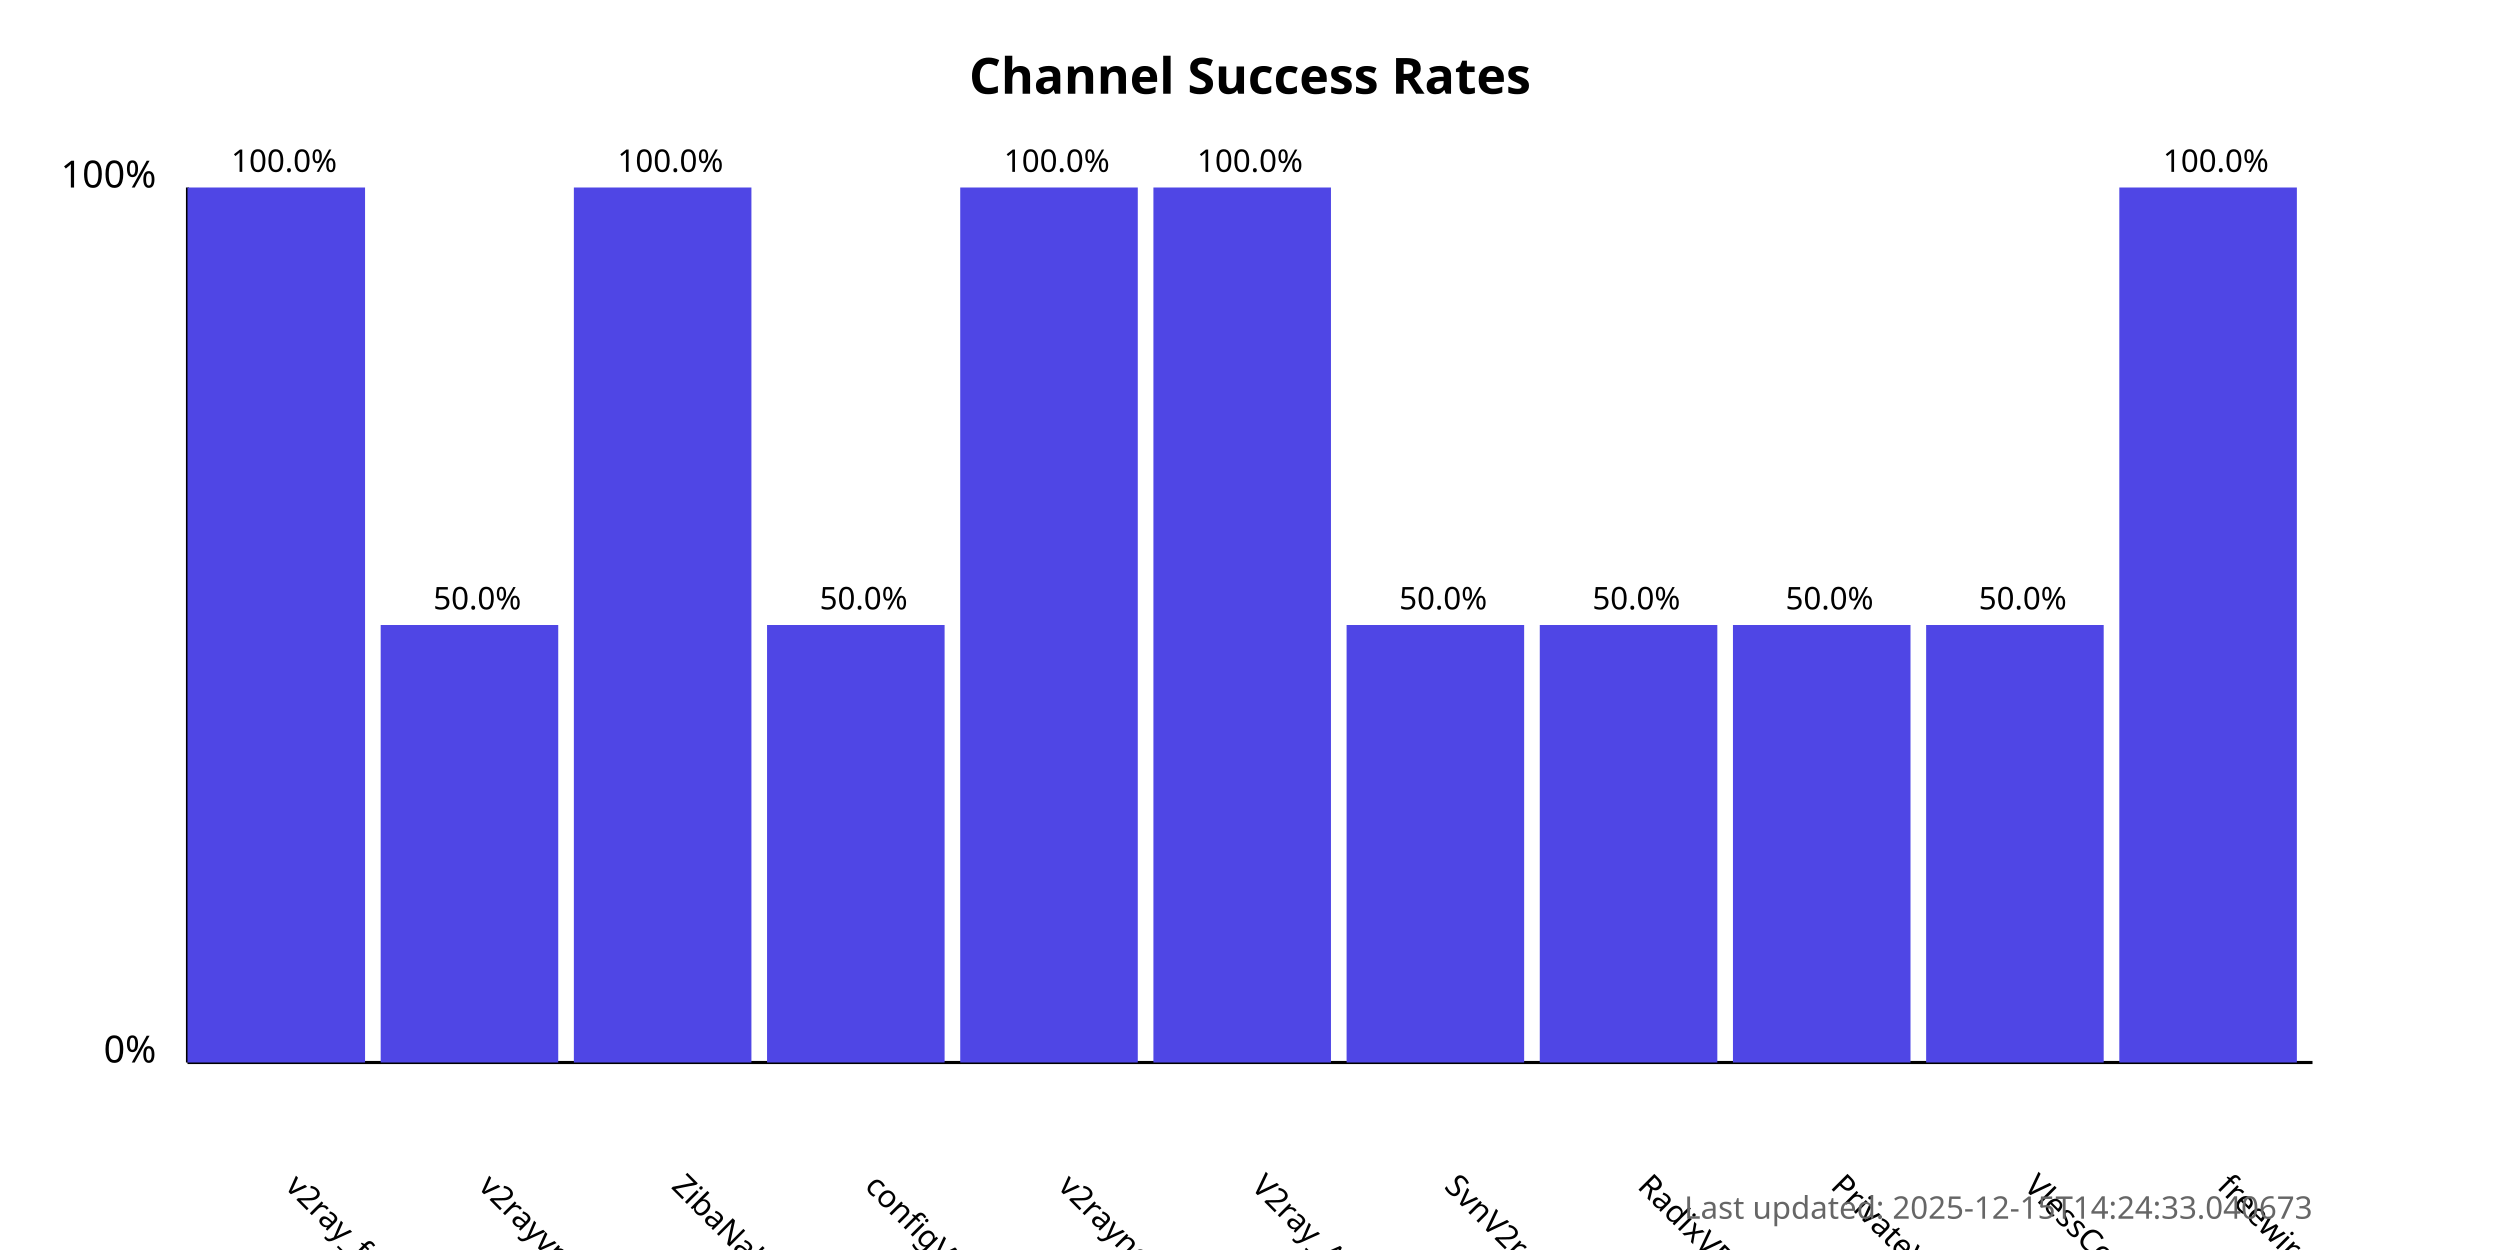
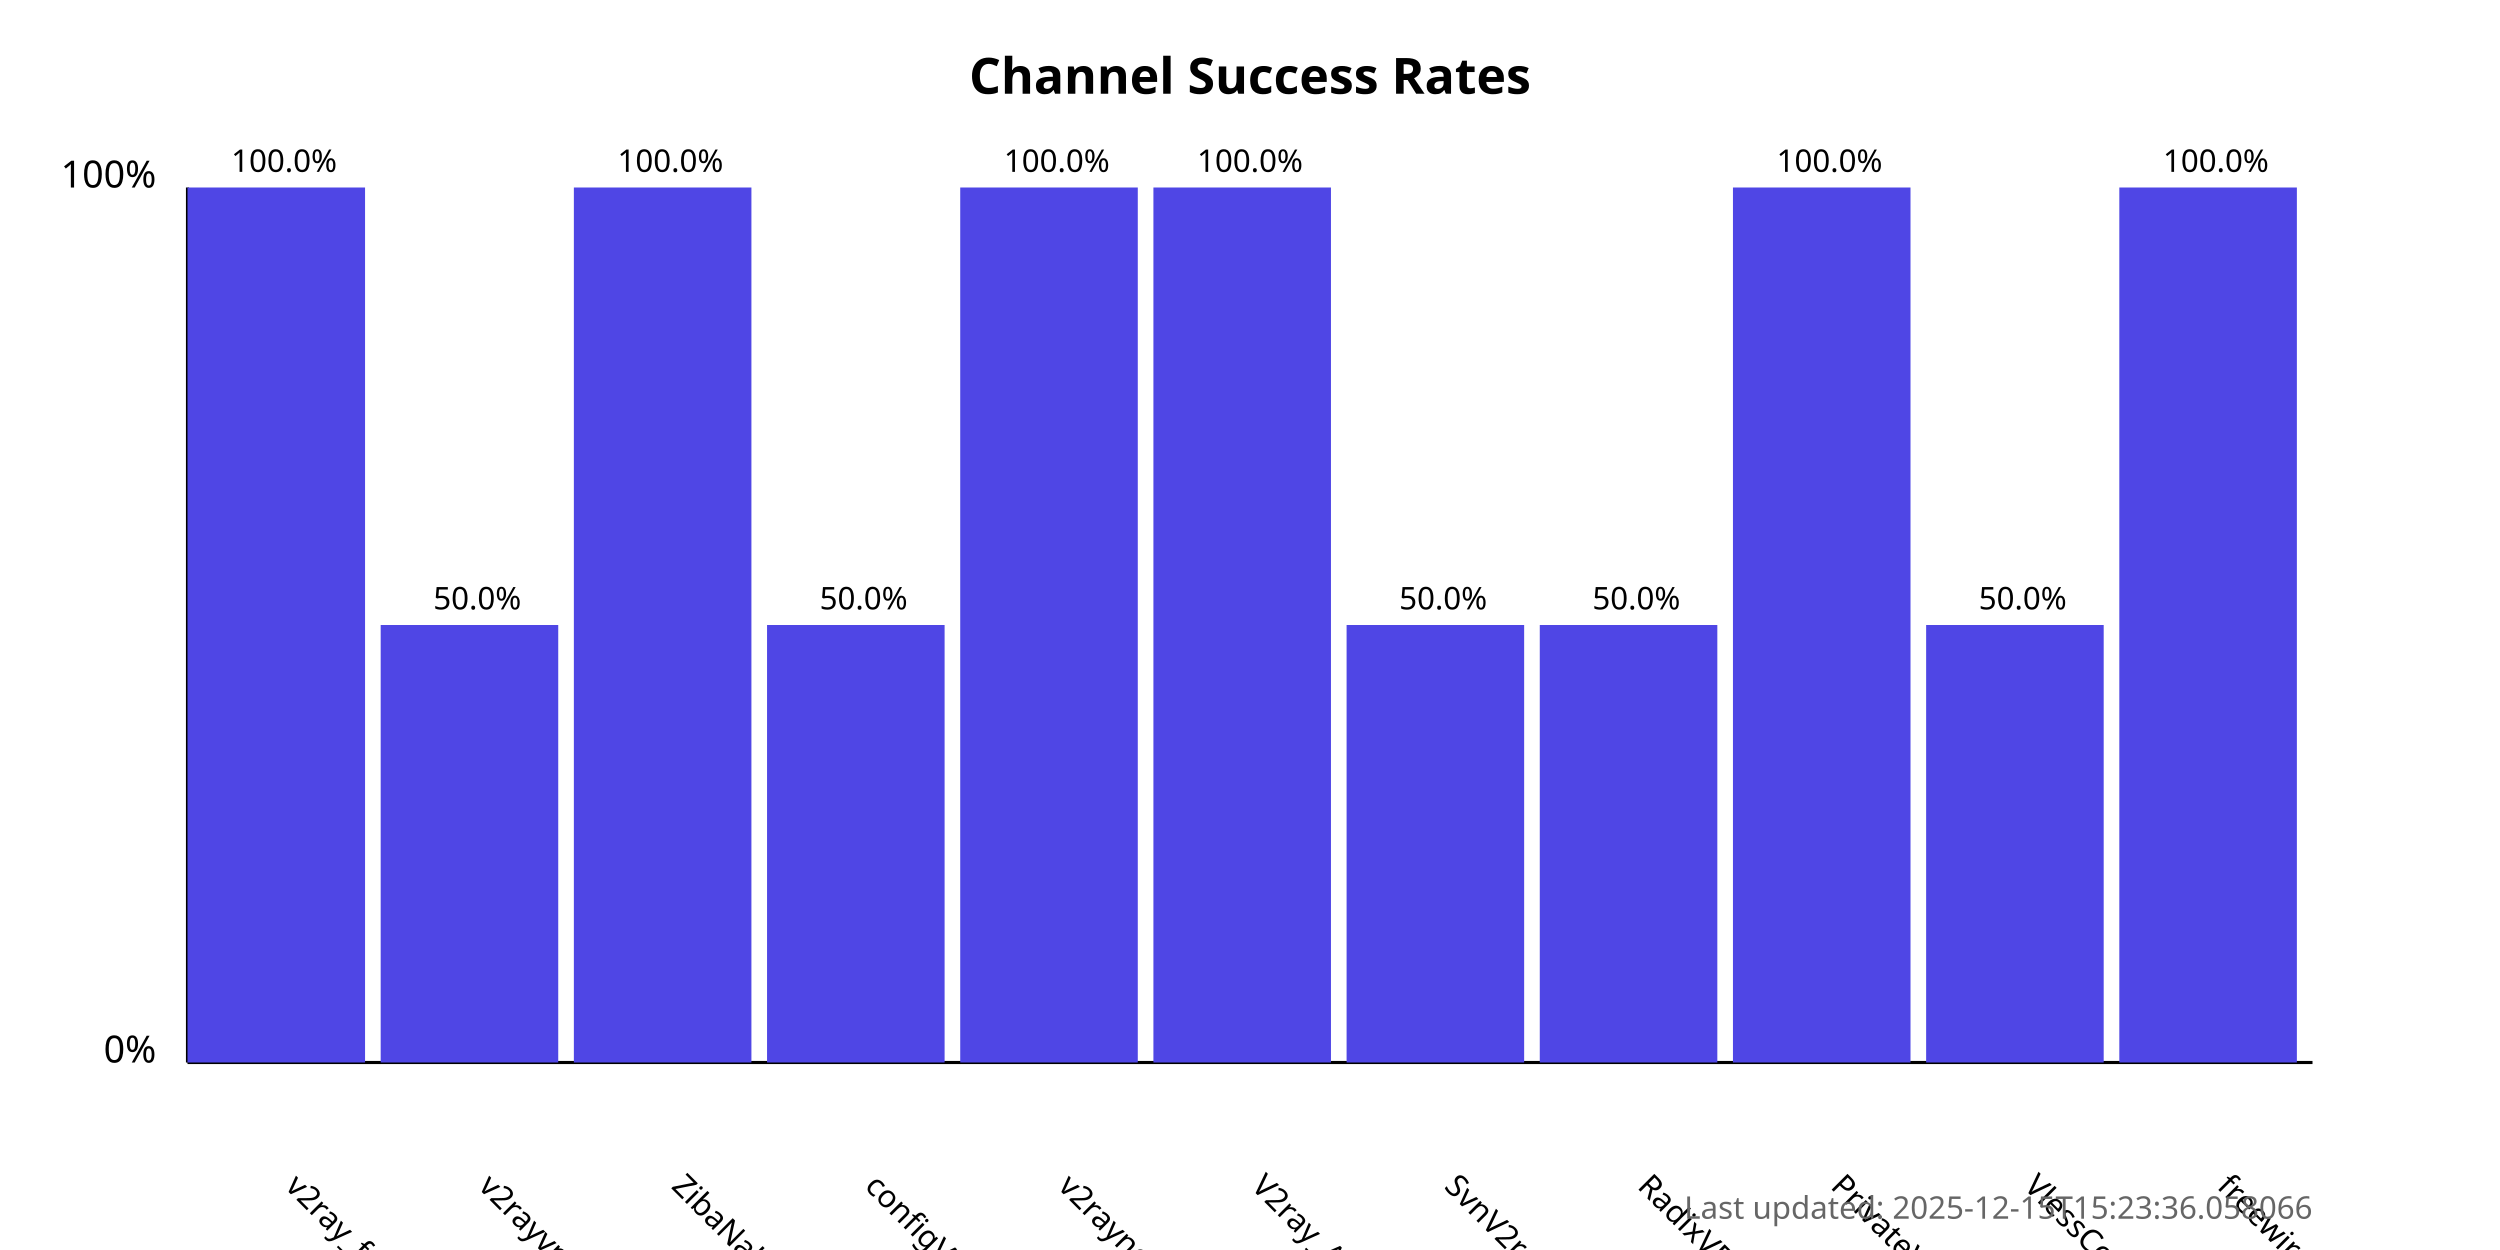
<svg xmlns="http://www.w3.org/2000/svg" width="800" height="400">
  <style>
            .chart-title { font: bold 16px sans-serif; }
            .axis-label { font: 12px sans-serif; }
            .tick-label { font: 10px sans-serif; }
            .bar { fill: #4f46e5; }
            .bar:hover { fill: #6366f1; }
            .timestamp { font: 10px sans-serif; fill: #666; }
        </style>
  <text x="400.0" y="30" text-anchor="middle" class="chart-title">
            Channel Success Rates
        </text>
  <line x1="60" y1="340" x2="60" y2="60" stroke="black" stroke-width="1" />
  <line x1="60" y1="340" x2="740" y2="340" stroke="black" stroke-width="1" />
  <text x="50" y="340" text-anchor="end" class="axis-label">0%</text>
  <text x="50" y="60" text-anchor="end" class="axis-label">100%</text>
  <g>
    <rect x="60" y="60.0" width="56.818" height="280.0" class="bar" />
    <text x="90.909" y="380" transform="rotate(45, 90.90909, 380)" text-anchor="start" class="tick-label">
                v2ray_free_conf
            </text>
    <text x="90.909" y="55.0" text-anchor="middle" class="tick-label">
                100.0%
            </text>
  </g>
  <g>
    <rect x="121.818" y="200.0" width="56.818" height="140.0" class="bar" />
    <text x="152.727" y="380" transform="rotate(45, 152.7273, 380)" text-anchor="start" class="tick-label">
                v2rayvpno
            </text>
    <text x="152.727" y="195.0" text-anchor="middle" class="tick-label">
                50.0%
            </text>
  </g>
  <g>
    <rect x="183.636" y="60.0" width="56.818" height="280.0" class="bar" />
    <text x="214.545" y="380" transform="rotate(45, 214.5455, 380)" text-anchor="start" class="tick-label">
                ZibaNabz
            </text>
    <text x="214.545" y="55.0" text-anchor="middle" class="tick-label">
                100.0%
            </text>
  </g>
  <g>
    <rect x="245.455" y="200.0" width="56.818" height="140.0" class="bar" />
    <text x="276.364" y="380" transform="rotate(45, 276.3636, 380)" text-anchor="start" class="tick-label">
                configV2rayForFree
            </text>
    <text x="276.364" y="195.0" text-anchor="middle" class="tick-label">
                50.0%
            </text>
  </g>
  <g>
    <rect x="307.273" y="60.0" width="56.818" height="280.0" class="bar" />
    <text x="338.182" y="380" transform="rotate(45, 338.1818, 380)" text-anchor="start" class="tick-label">
                v2rayngvpn
            </text>
    <text x="338.182" y="55.0" text-anchor="middle" class="tick-label">
                100.0%
            </text>
  </g>
  <g>
    <rect x="369.091" y="60.0" width="56.818" height="280.0" class="bar" />
    <text x="400.0" y="380" transform="rotate(45, 400.0, 380)" text-anchor="start" class="tick-label">
                V2ray_Alpha
            </text>
    <text x="400.0" y="55.0" text-anchor="middle" class="tick-label">
                100.0%
            </text>
  </g>
  <g>
    <rect x="430.909" y="200.0" width="56.818" height="140.0" class="bar" />
    <text x="461.818" y="380" transform="rotate(45, 461.8182, 380)" text-anchor="start" class="tick-label">
                SvnV2ray
            </text>
    <text x="461.818" y="195.0" text-anchor="middle" class="tick-label">
                50.0%
            </text>
  </g>
  <g>
    <rect x="492.727" y="200.0" width="56.818" height="140.0" class="bar" />
    <text x="523.636" y="380" transform="rotate(45, 523.6364, 380)" text-anchor="start" class="tick-label">
                RadixVPN
            </text>
    <text x="523.636" y="195.0" text-anchor="middle" class="tick-label">
                50.0%
            </text>
  </g>
  <g>
-     <rect x="554.545" y="200.0" width="56.818" height="140.0" class="bar" />
+     <rect x="554.545" y="60.0" width="56.818" height="280.0" class="bar" />
    <text x="585.455" y="380" transform="rotate(45, 585.4545, 380)" text-anchor="start" class="tick-label">
                PrivateVPNs
            </text>
-     <text x="585.455" y="195.0" text-anchor="middle" class="tick-label">
-                 50.0%
+     <text x="585.455" y="55.0" text-anchor="middle" class="tick-label">
+                 100.0%
            </text>
  </g>
  <g>
    <rect x="616.364" y="200.0" width="56.818" height="140.0" class="bar" />
    <text x="647.273" y="380" transform="rotate(45, 647.2727, 380)" text-anchor="start" class="tick-label">
                VlessConfig
            </text>
    <text x="647.273" y="195.0" text-anchor="middle" class="tick-label">
                50.0%
            </text>
  </g>
  <g>
    <rect x="678.182" y="60.0" width="56.818" height="280.0" class="bar" />
    <text x="709.091" y="380" transform="rotate(45, 709.0909, 380)" text-anchor="start" class="tick-label">
                freewireguard
            </text>
    <text x="709.091" y="55.0" text-anchor="middle" class="tick-label">
                100.0%
            </text>
  </g>
  <text x="740" y="390" text-anchor="end" class="timestamp">
-             Last updated: 2025-12-15T14:24:33.040673
+             Last updated: 2025-12-15T15:23:36.058066
        </text>
</svg>
